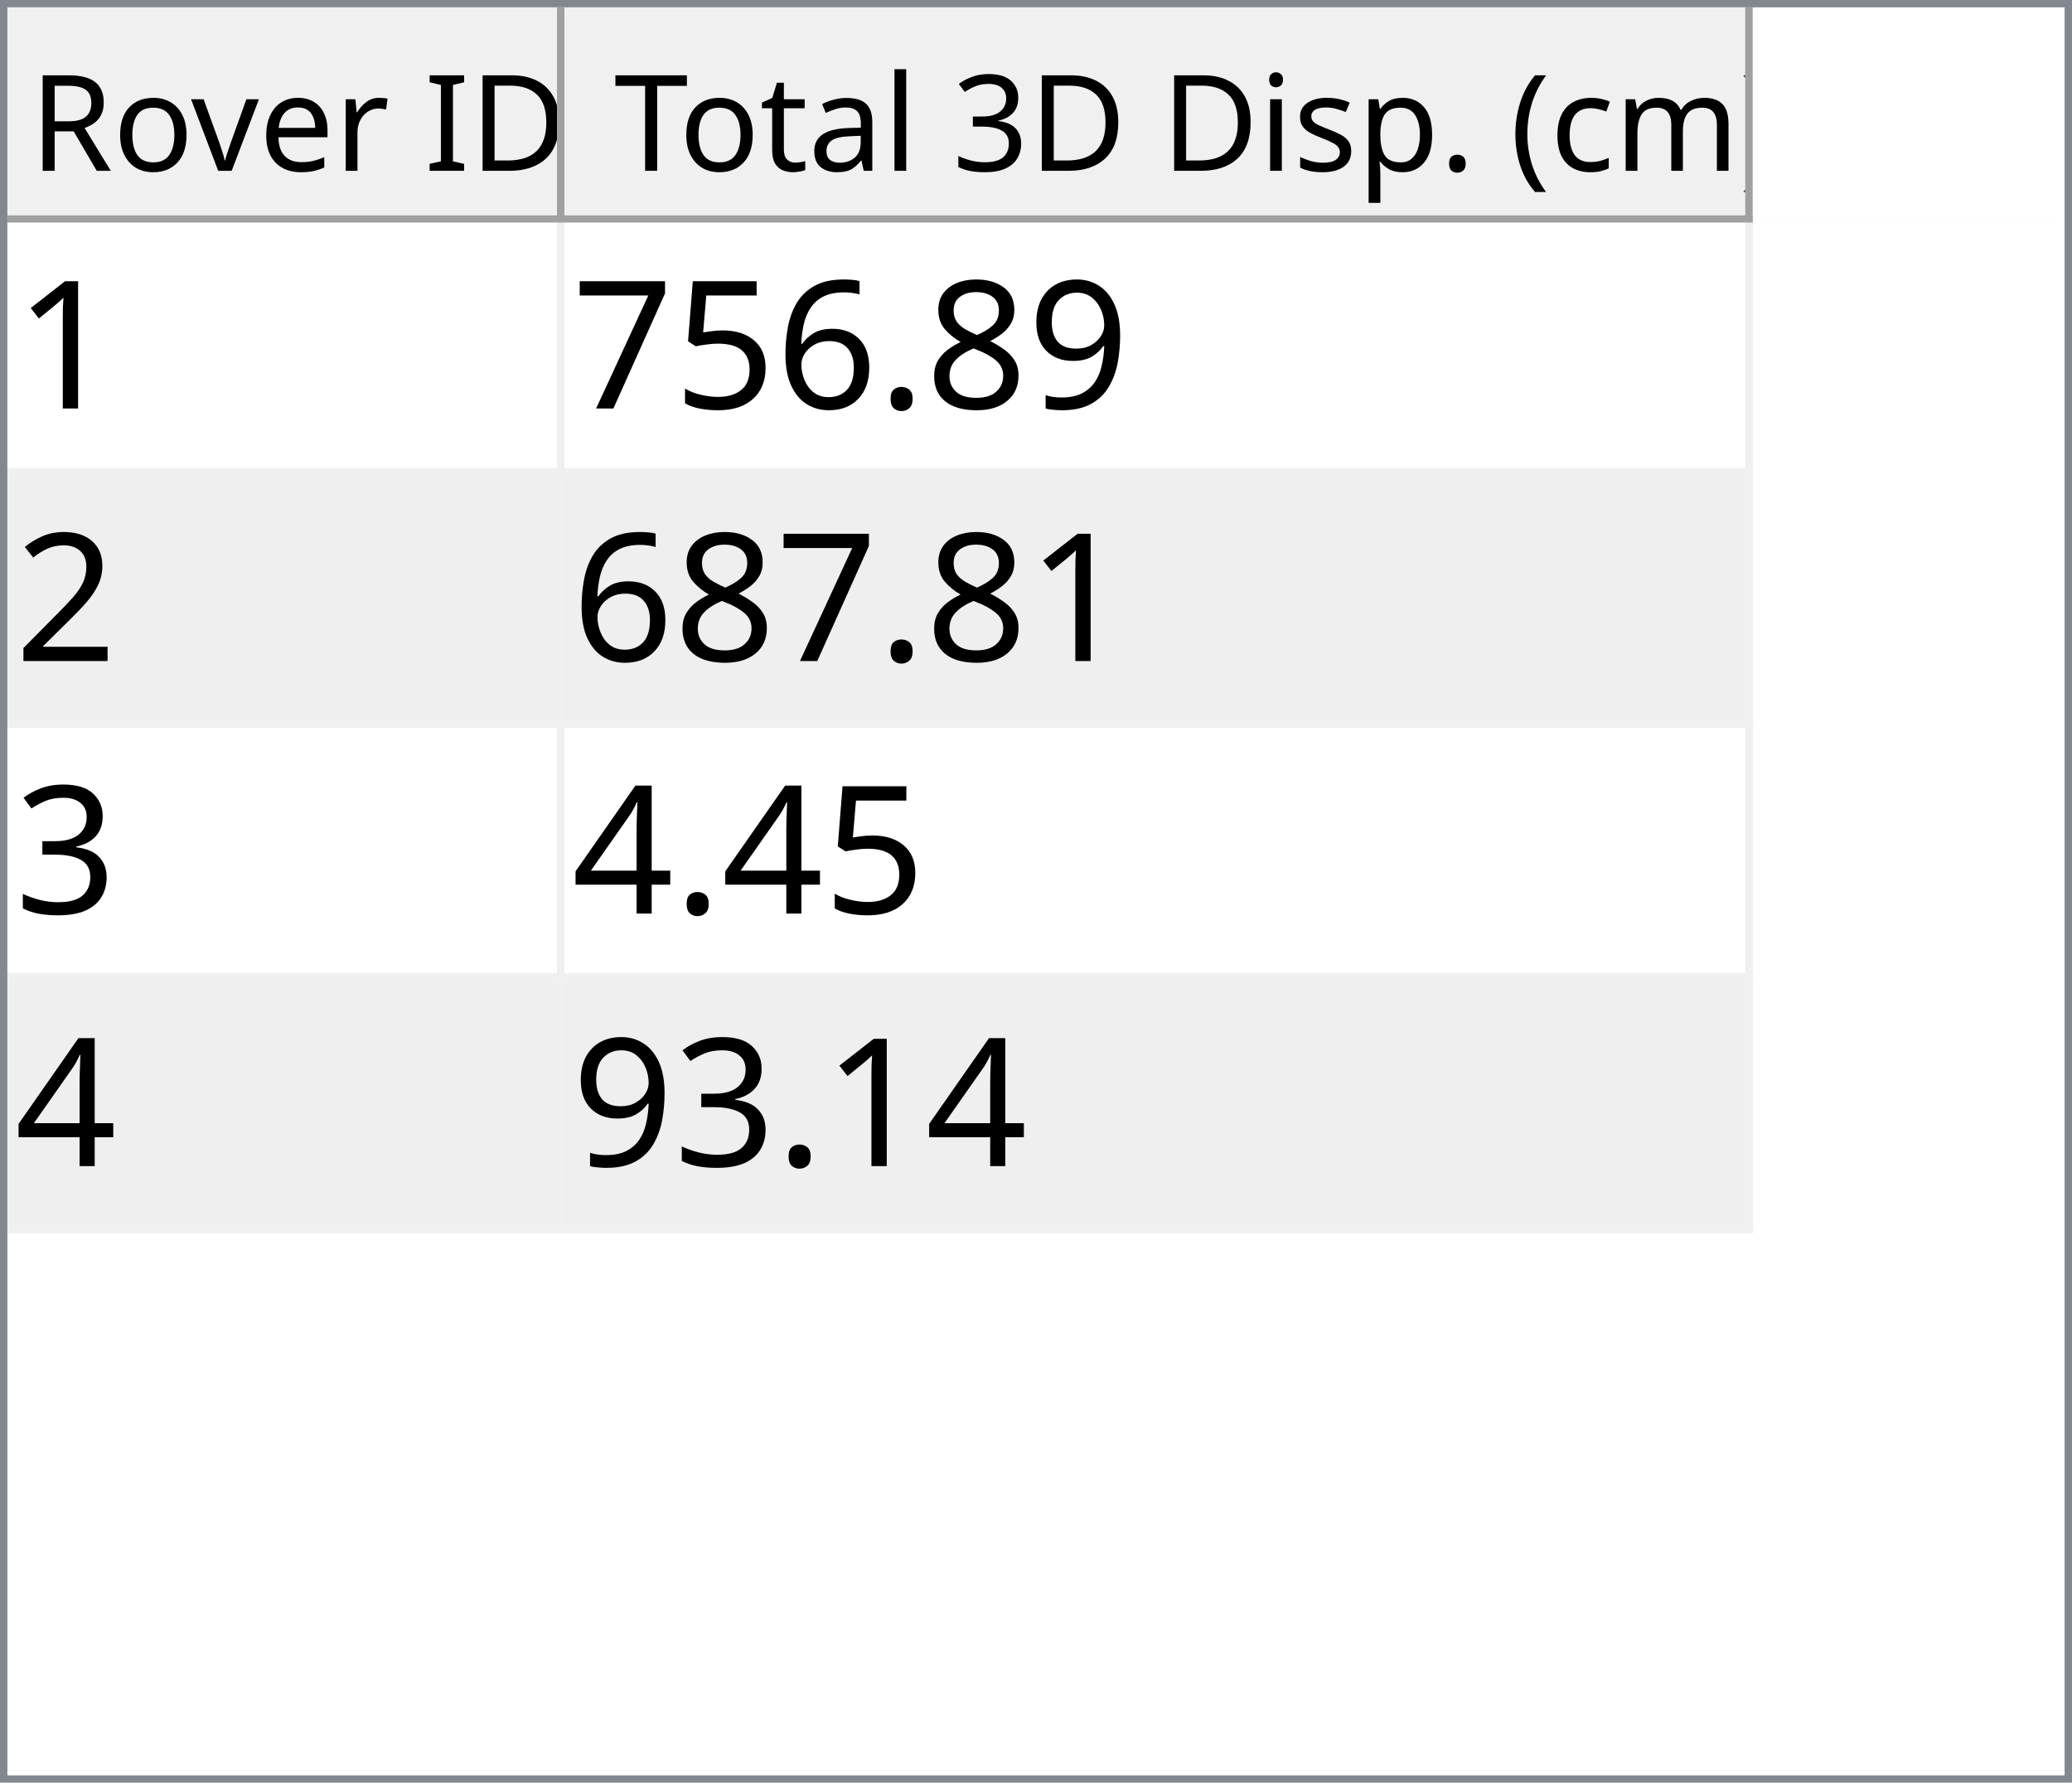
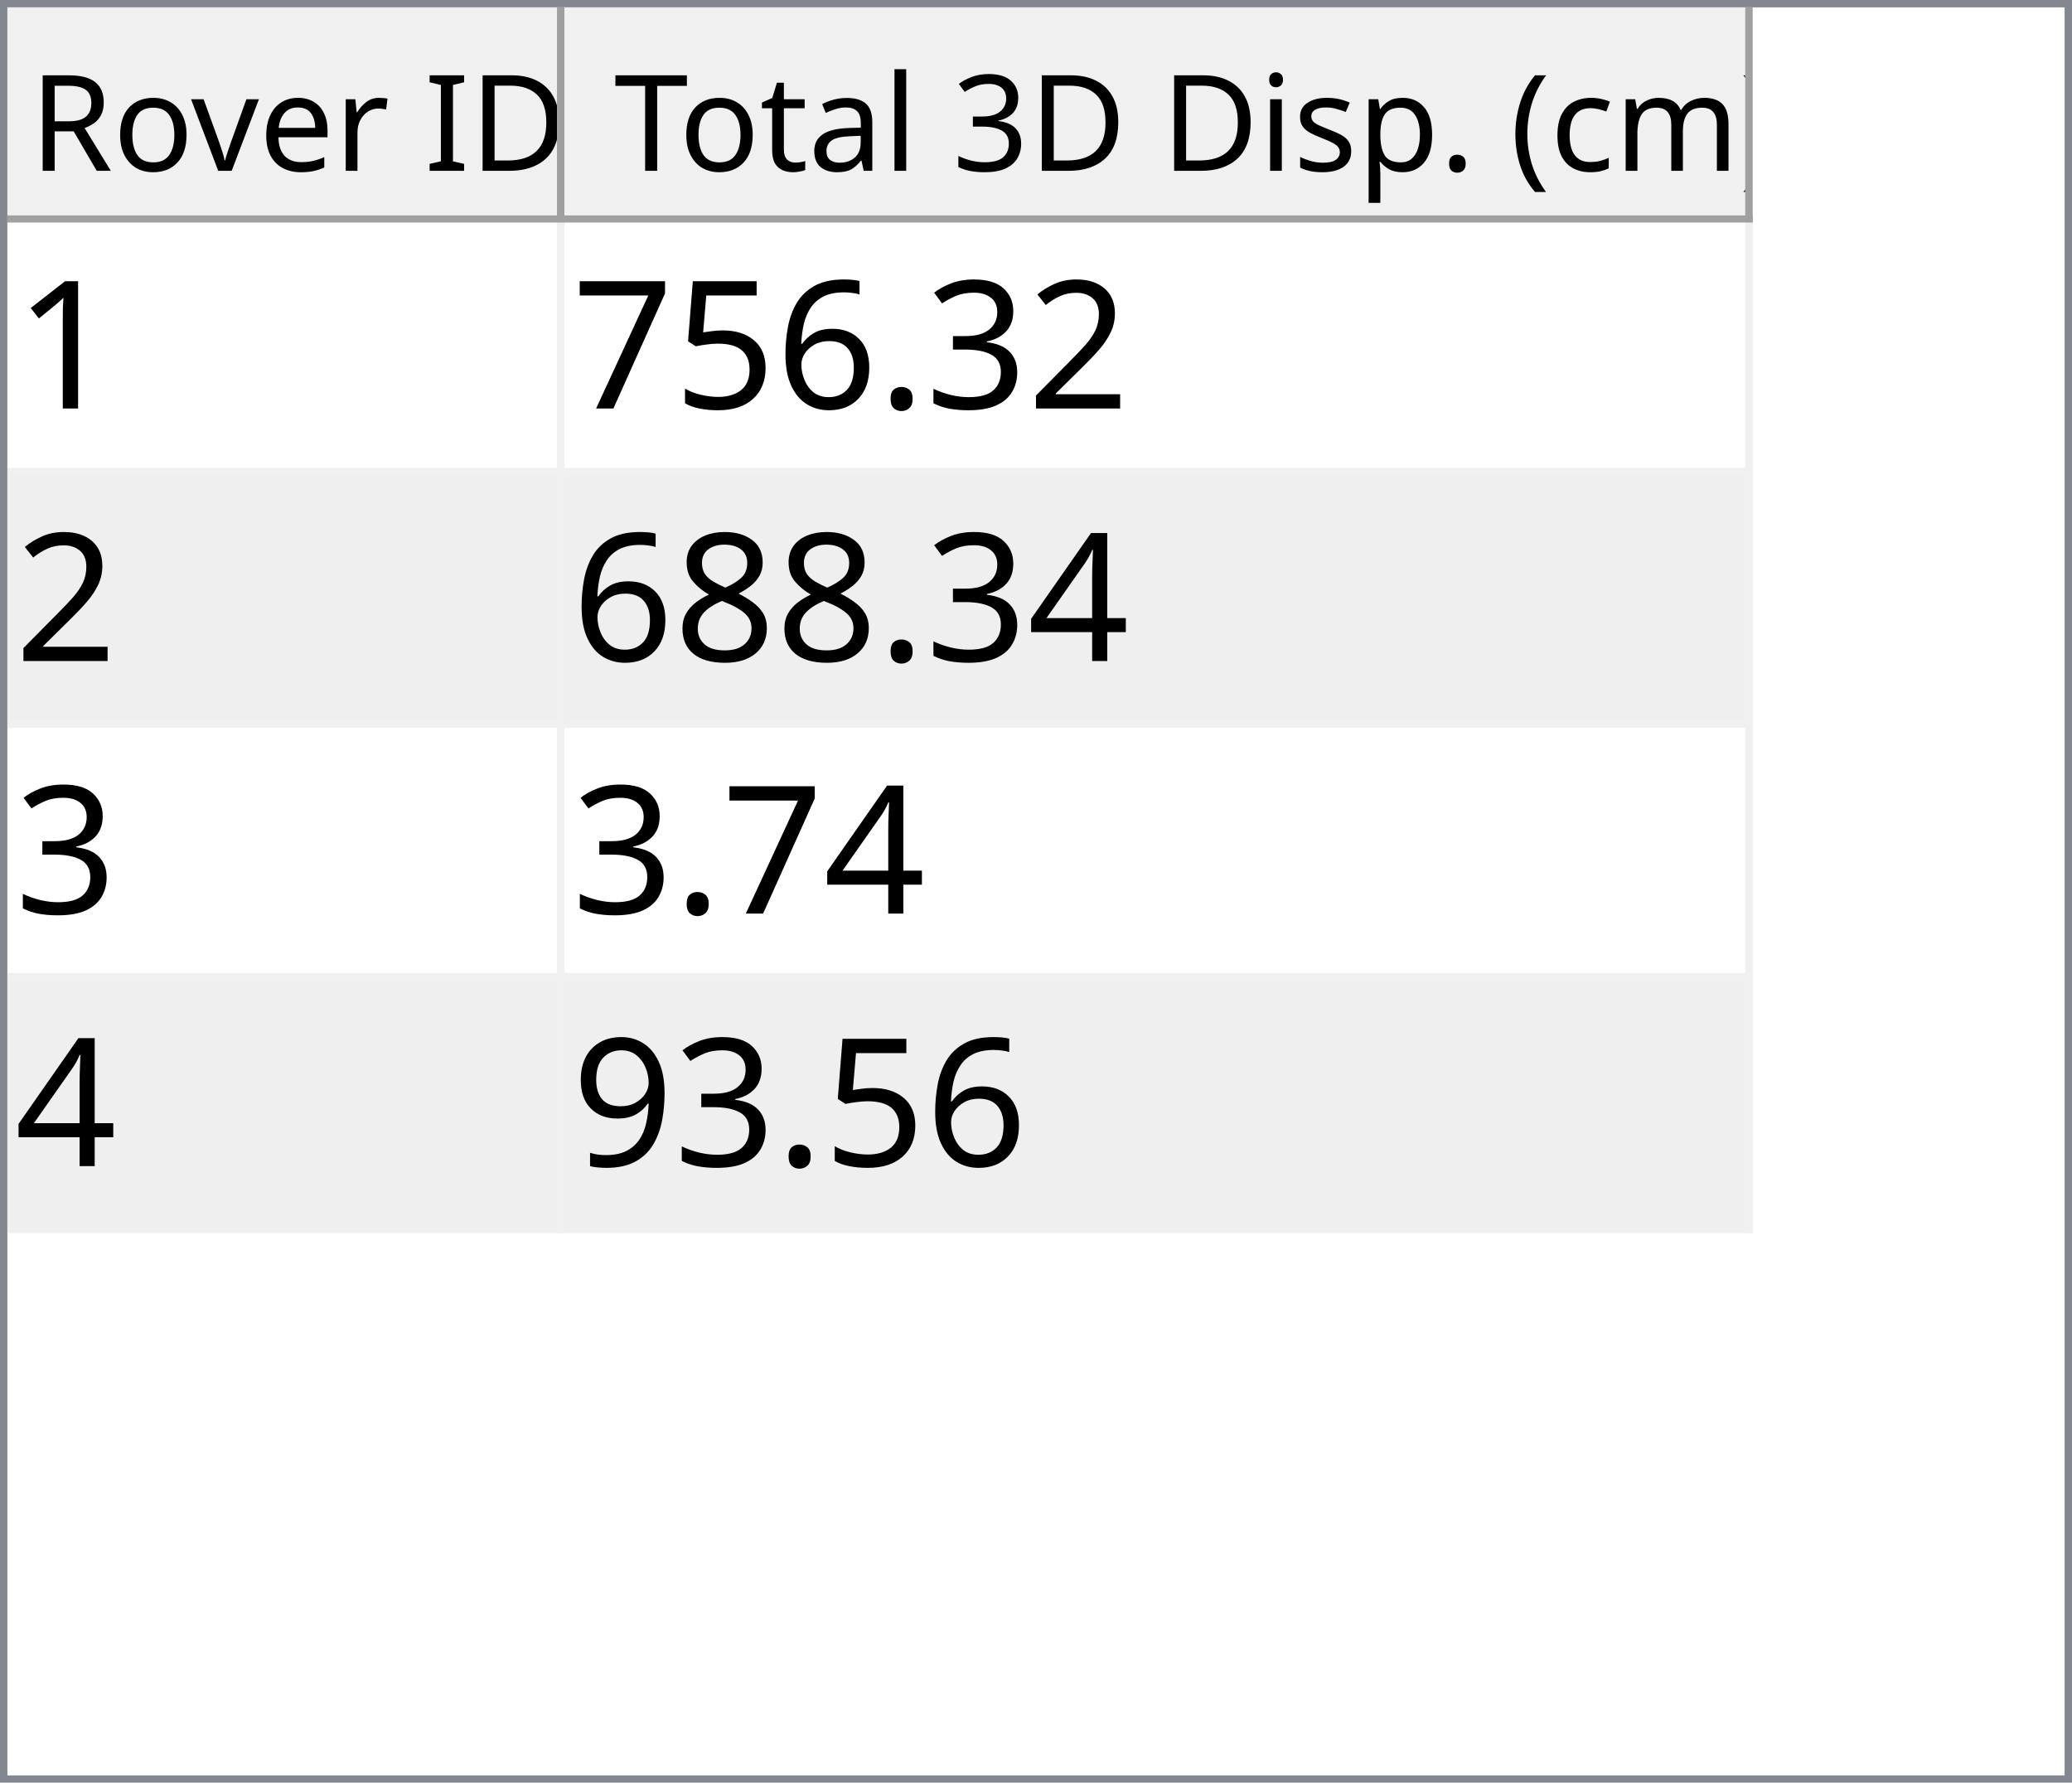
<svg xmlns="http://www.w3.org/2000/svg" style="fill-opacity:1; color-rendering:auto; color-interpolation:auto; text-rendering:auto; stroke:black; stroke-linecap:square; stroke-miterlimit:10; shape-rendering:auto; stroke-opacity:1; fill:black; stroke-dasharray:none; font-weight:normal; stroke-width:1; font-family:'Dialog'; font-style:normal; stroke-linejoin:miter; font-size:12px; stroke-dashoffset:0; image-rendering:auto;" width="279" height="240">
  <defs id="genericDefs" />
  <g>
    <defs id="defs1">
      <clipPath clipPathUnits="userSpaceOnUse" id="clipPath1">
        <path d="M0 0 L279 0 L279 240 L0 240 L0 0 Z" />
      </clipPath>
      <clipPath clipPathUnits="userSpaceOnUse" id="clipPath2">
        <path d="M0 0 L0 240 L279 240 L279 0 Z" />
      </clipPath>
      <clipPath clipPathUnits="userSpaceOnUse" id="clipPath3">
        <path d="M0 0 L0 29 L277 29 L277 0 Z" />
      </clipPath>
      <clipPath clipPathUnits="userSpaceOnUse" id="clipPath4">
        <path d="M0 0 L0 29 L75 29 L75 0 Z" />
      </clipPath>
      <clipPath clipPathUnits="userSpaceOnUse" id="clipPath5">
        <path d="M1 1 L1 28 L74 28 L74 1 Z" />
      </clipPath>
      <clipPath clipPathUnits="userSpaceOnUse" id="clipPath6">
        <path d="M0 0 L0 27 L73 27 L73 0 Z" />
      </clipPath>
      <clipPath clipPathUnits="userSpaceOnUse" id="clipPath7">
        <path d="M-0.5 -0.5 L-0.5 28.5 L74.5 28.5 L74.5 -0.5 Z" />
      </clipPath>
      <clipPath clipPathUnits="userSpaceOnUse" id="clipPath8">
        <path d="M0 0 L0 29 L160 29 L160 0 Z" />
      </clipPath>
      <clipPath clipPathUnits="userSpaceOnUse" id="clipPath9">
        <path d="M1 1 L1 28 L159 28 L159 1 Z" />
      </clipPath>
      <clipPath clipPathUnits="userSpaceOnUse" id="clipPath10">
        <path d="M0 0 L0 27 L158 27 L158 0 Z" />
      </clipPath>
      <clipPath clipPathUnits="userSpaceOnUse" id="clipPath11">
        <path d="M-0.5 -0.5 L-0.5 28.5 L159.5 28.5 L159.5 -0.5 Z" />
      </clipPath>
      <clipPath clipPathUnits="userSpaceOnUse" id="clipPath12">
        <path d="M0 0 L0 209 L277 209 L277 0 Z" />
      </clipPath>
      <clipPath clipPathUnits="userSpaceOnUse" id="clipPath13">
        <path d="M0 0 L0 136 L235 136 L235 0 Z" />
      </clipPath>
      <clipPath clipPathUnits="userSpaceOnUse" id="clipPath14">
        <path d="M-0.5 -0.5 L-0.5 135.5 L234.5 135.5 L234.5 -0.5 Z" />
      </clipPath>
      <clipPath clipPathUnits="userSpaceOnUse" id="clipPath15">
        <path d="M0 0 L0 33 L74 33 L74 0 Z" />
      </clipPath>
      <clipPath clipPathUnits="userSpaceOnUse" id="clipPath16">
        <path d="M0 0 L0 33 L159 33 L159 0 Z" />
      </clipPath>
      <font horiz-adv-x="64.551" id="font1">
        <font-face ascent="107.91" descent="25.098" units-per-em="100" style="font-style:normal; font-family:Segoe UI; font-weight:normal;" />
        <missing-glyph horiz-adv-x="64.551" d="M8.109 0 L8.109 68.266 L56.453 68.266 L56.453 0 L8.109 0 ZM15.328 7.234 L49.219 7.234 L49.219 61.031 L15.328 61.031 L15.328 7.234 Z" />
        <glyph unicode="D" horiz-adv-x="70.117" d="M9.188 0 L9.188 70.016 L28.516 70.016 Q65.531 70.016 65.531 35.891 Q65.531 19.672 55.25 9.836 Q44.969 0 27.734 0 L9.188 0 ZM17.391 62.594 L17.391 7.422 L27.828 7.422 Q41.609 7.422 49.273 14.797 Q56.938 22.172 56.938 35.688 Q56.938 62.594 28.328 62.594 L17.391 62.594 Z" />
        <glyph unicode="I" horiz-adv-x="26.611" d="M17.391 0 L9.188 0 L9.188 70.016 L17.391 70.016 L17.391 0 Z" />
        <glyph unicode=" " horiz-adv-x="27.393" d="" />
        <glyph unicode="r" horiz-adv-x="34.766" d="M34.188 41.891 Q32.078 43.5 28.125 43.5 Q23 43.5 19.555 38.672 Q16.109 33.844 16.109 25.484 L16.109 0 L8.109 0 L8.109 50 L16.109 50 L16.109 39.703 L16.312 39.703 Q18.016 44.969 21.531 47.922 Q25.047 50.875 29.391 50.875 Q32.516 50.875 34.188 50.203 L34.188 41.891 Z" />
        <glyph unicode="e" horiz-adv-x="52.295" d="M48.297 23 L12.984 23 Q13.188 14.656 17.484 10.109 Q21.781 5.562 29.297 5.562 Q37.75 5.562 44.828 11.141 L44.828 3.609 Q38.234 -1.172 27.391 -1.172 Q16.797 -1.172 10.742 5.641 Q4.688 12.453 4.688 24.812 Q4.688 36.469 11.305 43.82 Q17.922 51.172 27.734 51.172 Q37.547 51.172 42.922 44.828 Q48.297 38.484 48.297 27.203 L48.297 23 ZM40.094 29.781 Q40.047 36.719 36.75 40.578 Q33.453 44.438 27.594 44.438 Q21.922 44.438 17.969 40.383 Q14.016 36.328 13.094 29.781 L40.094 29.781 Z" />
        <glyph unicode="v" horiz-adv-x="47.9" d="M47.406 50 L27.484 0 L19.625 0 L0.688 50 L9.469 50 L22.172 13.672 Q23.578 9.672 23.922 6.688 L24.125 6.688 Q24.609 10.453 25.688 13.484 L38.969 50 L47.406 50 Z" />
        <glyph unicode="o" horiz-adv-x="58.594" d="M29 -1.172 Q17.922 -1.172 11.305 5.836 Q4.688 12.844 4.688 24.422 Q4.688 37.016 11.57 44.094 Q18.453 51.172 30.172 51.172 Q41.359 51.172 47.633 44.289 Q53.906 37.406 53.906 25.203 Q53.906 13.234 47.141 6.031 Q40.375 -1.172 29 -1.172 ZM29.594 44.438 Q21.875 44.438 17.383 39.188 Q12.891 33.938 12.891 24.703 Q12.891 15.828 17.43 10.695 Q21.969 5.562 29.594 5.562 Q37.359 5.562 41.531 10.594 Q45.703 15.625 45.703 24.906 Q45.703 34.281 41.531 39.359 Q37.359 44.438 29.594 44.438 Z" />
        <glyph unicode="R" horiz-adv-x="59.814" d="M59.375 0 L49.609 0 L37.891 19.625 Q36.281 22.359 34.766 24.289 Q33.25 26.219 31.664 27.438 Q30.078 28.656 28.25 29.219 Q26.422 29.781 24.125 29.781 L17.391 29.781 L17.391 0 L9.188 0 L9.188 70.016 L30.078 70.016 Q34.672 70.016 38.555 68.867 Q42.438 67.719 45.289 65.375 Q48.141 63.031 49.758 59.547 Q51.375 56.062 51.375 51.375 Q51.375 47.703 50.273 44.656 Q49.172 41.609 47.148 39.211 Q45.125 36.812 42.266 35.133 Q39.406 33.453 35.844 32.516 L35.844 32.328 Q37.594 31.547 38.891 30.547 Q40.188 29.547 41.359 28.18 Q42.531 26.812 43.68 25.078 Q44.828 23.344 46.234 21.047 L59.375 0 ZM17.391 62.594 L17.391 37.203 L28.516 37.203 Q31.594 37.203 34.203 38.133 Q36.812 39.062 38.719 40.797 Q40.625 42.531 41.703 45.047 Q42.781 47.562 42.781 50.688 Q42.781 56.297 39.141 59.445 Q35.5 62.594 28.609 62.594 L17.391 62.594 Z" />
        <glyph unicode=")" horiz-adv-x="30.176" d="M8.297 -15.922 L1.172 -15.922 Q16.406 2.344 16.406 26.812 Q16.406 51.469 1.078 70.016 L8.297 70.016 Q23.531 52.156 23.531 26.703 Q23.531 1.375 8.297 -15.922 Z" />
        <glyph unicode="m" horiz-adv-x="86.133" d="M79.109 0 L71.094 0 L71.094 28.719 Q71.094 37.016 68.531 40.727 Q65.969 44.438 59.906 44.438 Q54.781 44.438 51.195 39.75 Q47.609 35.062 47.609 28.516 L47.609 0 L39.594 0 L39.594 29.688 Q39.594 44.438 28.219 44.438 Q22.953 44.438 19.531 40.016 Q16.109 35.594 16.109 28.516 L16.109 0 L8.109 0 L8.109 50 L16.109 50 L16.109 42.094 L16.312 42.094 Q21.625 51.172 31.844 51.172 Q36.969 51.172 40.773 48.312 Q44.578 45.453 46 40.828 Q51.562 51.172 62.594 51.172 Q79.109 51.172 79.109 30.812 L79.109 0 Z" />
        <glyph unicode="c" horiz-adv-x="46.191" d="M42.188 2.297 Q36.422 -1.172 28.516 -1.172 Q17.828 -1.172 11.258 5.789 Q4.688 12.75 4.688 23.828 Q4.688 36.188 11.766 43.68 Q18.844 51.172 30.672 51.172 Q37.25 51.172 42.281 48.734 L42.281 40.531 Q36.719 44.438 30.375 44.438 Q22.703 44.438 17.797 38.945 Q12.891 33.453 12.891 24.516 Q12.891 15.719 17.508 10.641 Q22.125 5.562 29.891 5.562 Q36.422 5.562 42.188 9.906 L42.188 2.297 Z" />
        <glyph unicode="(" horiz-adv-x="30.176" d="M29.109 -15.922 L21.969 -15.922 Q6.844 1.375 6.844 26.703 Q6.844 52.156 21.969 70.016 L29.203 70.016 Q13.875 51.469 13.875 26.812 Q13.875 2.344 29.109 -15.922 Z" />
        <glyph unicode="." horiz-adv-x="21.68" d="M10.891 -1.078 Q8.641 -1.078 7.055 0.539 Q5.469 2.156 5.469 4.391 Q5.469 6.641 7.055 8.273 Q8.641 9.906 10.891 9.906 Q13.188 9.906 14.797 8.273 Q16.406 6.641 16.406 4.391 Q16.406 2.156 14.797 0.539 Q13.188 -1.078 10.891 -1.078 Z" />
        <glyph unicode="p" horiz-adv-x="58.789" d="M16.312 7.234 L16.109 7.234 L16.109 -23 L8.109 -23 L8.109 50 L16.109 50 L16.109 41.219 L16.312 41.219 Q22.219 51.172 33.594 51.172 Q43.266 51.172 48.688 44.461 Q54.109 37.75 54.109 26.469 Q54.109 13.922 48 6.375 Q41.891 -1.172 31.297 -1.172 Q21.578 -1.172 16.312 7.234 ZM16.109 27.391 L16.109 20.406 Q16.109 14.203 20.141 9.883 Q24.172 5.562 30.375 5.562 Q37.641 5.562 41.773 11.133 Q45.906 16.703 45.906 26.609 Q45.906 34.969 42.047 39.703 Q38.188 44.438 31.594 44.438 Q24.609 44.438 20.359 39.578 Q16.109 34.719 16.109 27.391 Z" />
        <glyph unicode="s" horiz-adv-x="42.432" d="M5.078 1.812 L5.078 10.406 Q11.625 5.562 19.484 5.562 Q30.031 5.562 30.031 12.594 Q30.031 14.594 29.125 15.992 Q28.219 17.391 26.68 18.461 Q25.141 19.531 23.07 20.383 Q21 21.234 18.609 22.172 Q15.281 23.484 12.766 24.828 Q10.25 26.172 8.57 27.859 Q6.891 29.547 6.031 31.695 Q5.172 33.844 5.172 36.719 Q5.172 40.234 6.789 42.945 Q8.406 45.656 11.086 47.484 Q13.766 49.312 17.211 50.242 Q20.656 51.172 24.312 51.172 Q30.812 51.172 35.938 48.922 L35.938 40.828 Q30.422 44.438 23.25 44.438 Q21 44.438 19.195 43.922 Q17.391 43.406 16.094 42.477 Q14.797 41.547 14.086 40.258 Q13.375 38.969 13.375 37.406 Q13.375 35.453 14.086 34.133 Q14.797 32.812 16.164 31.789 Q17.531 30.766 19.484 29.938 Q21.438 29.109 23.922 28.125 Q27.25 26.859 29.883 25.516 Q32.516 24.172 34.375 22.484 Q36.234 20.797 37.234 18.602 Q38.234 16.406 38.234 13.375 Q38.234 9.672 36.602 6.938 Q34.969 4.203 32.234 2.398 Q29.5 0.594 25.93 -0.289 Q22.359 -1.172 18.453 -1.172 Q10.75 -1.172 5.078 1.812 Z" />
        <glyph unicode="i" horiz-adv-x="24.219" d="M12.203 62.703 Q10.062 62.703 8.547 64.164 Q7.031 65.625 7.031 67.875 Q7.031 70.125 8.547 71.609 Q10.062 73.094 12.203 73.094 Q14.406 73.094 15.945 71.609 Q17.484 70.125 17.484 67.875 Q17.484 65.719 15.945 64.211 Q14.406 62.703 12.203 62.703 ZM16.109 0 L8.109 0 L8.109 50 L16.109 50 L16.109 0 Z" />
        <glyph unicode="3" horiz-adv-x="53.906" d="M46.531 19.828 Q46.531 15.094 44.75 11.211 Q42.969 7.328 39.719 4.57 Q36.469 1.812 31.93 0.297 Q27.391 -1.219 21.922 -1.219 Q11.922 -1.219 6 2.594 L6 11.188 Q13.094 5.609 22.219 5.609 Q25.875 5.609 28.828 6.539 Q31.781 7.469 33.906 9.227 Q36.031 10.984 37.18 13.477 Q38.328 15.969 38.328 19.094 Q38.328 32.812 18.797 32.812 L12.984 32.812 L12.984 39.594 L18.5 39.594 Q35.797 39.594 35.797 52.484 Q35.797 64.406 22.609 64.406 Q15.188 64.406 8.688 59.422 L8.688 67.188 Q15.375 71.188 24.609 71.188 Q29 71.188 32.57 69.969 Q36.141 68.75 38.68 66.555 Q41.219 64.359 42.609 61.281 Q44 58.203 44 54.5 Q44 40.672 30.031 36.719 L30.031 36.531 Q33.594 36.141 36.625 34.797 Q39.656 33.453 41.852 31.305 Q44.047 29.156 45.289 26.25 Q46.531 23.344 46.531 19.828 Z" />
        <glyph unicode="l" horiz-adv-x="24.219" d="M16.109 0 L8.109 0 L8.109 74.031 L16.109 74.031 L16.109 0 Z" />
        <glyph unicode="a" horiz-adv-x="50.879" d="M43.891 0 L35.891 0 L35.891 7.812 L35.688 7.812 Q30.469 -1.172 20.312 -1.172 Q12.844 -1.172 8.617 2.781 Q4.391 6.734 4.391 13.281 Q4.391 27.297 20.906 29.594 L35.891 31.688 Q35.891 44.438 25.594 44.438 Q16.547 44.438 9.281 38.281 L9.281 46.484 Q16.656 51.172 26.266 51.172 Q43.891 51.172 43.891 32.516 L43.891 0 ZM35.891 25.297 L23.828 23.641 Q18.266 22.859 15.43 20.875 Q12.594 18.891 12.594 13.875 Q12.594 10.203 15.211 7.883 Q17.828 5.562 22.172 5.562 Q28.125 5.562 32.008 9.742 Q35.891 13.922 35.891 20.312 L35.891 25.297 Z" />
        <glyph unicode="t" horiz-adv-x="33.887" d="M31.297 0.484 Q28.469 -1.078 23.828 -1.078 Q10.688 -1.078 10.688 13.578 L10.688 43.172 L2.094 43.172 L2.094 50 L10.688 50 L10.688 62.203 L18.703 64.797 L18.703 50 L31.297 50 L31.297 43.172 L18.703 43.172 L18.703 14.984 Q18.703 9.969 20.414 7.82 Q22.125 5.672 26.078 5.672 Q29.109 5.672 31.297 7.328 L31.297 0.484 Z" />
        <glyph unicode="T" horiz-adv-x="52.393" d="M50.594 62.594 L30.375 62.594 L30.375 0 L22.172 0 L22.172 62.594 L2 62.594 L2 70.016 L50.594 70.016 L50.594 62.594 Z" />
      </font>
      <font horiz-adv-x="75.0" id="font2">
        <font-face ascent="100.537" descent="21.973" units-per-em="100" style="font-style:normal; font-family:sans-serif; font-weight:normal;" />
        <missing-glyph horiz-adv-x="75.0" d="M12.5 0 L12.5 62.5 L62.5 62.5 L62.5 0 L12.5 0 ZM14.062 1.562 L60.938 1.562 L60.938 60.938 L14.062 60.938 L14.062 1.562 Z" />
        <glyph unicode="1" horiz-adv-x="55.615" d="M37.25 0 L28.469 0 L28.469 56 Q25.297 52.984 20.141 49.953 Q14.984 46.922 10.891 45.406 L10.891 53.906 Q18.266 57.375 23.781 62.305 Q29.297 67.234 31.594 71.875 L37.25 71.875 L37.25 0 Z" />
-         <glyph unicode="9" horiz-adv-x="55.615" d="M5.469 16.547 L13.922 17.328 Q14.984 11.375 18.016 8.688 Q21.047 6 25.781 6 Q29.828 6 32.883 7.859 Q35.938 9.719 37.891 12.82 Q39.844 15.922 41.164 21.195 Q42.484 26.469 42.484 31.938 Q42.484 32.516 42.438 33.688 Q39.797 29.5 35.234 26.883 Q30.672 24.266 25.344 24.266 Q16.453 24.266 10.305 30.711 Q4.156 37.156 4.156 47.703 Q4.156 58.594 10.578 65.234 Q17 71.875 26.656 71.875 Q33.641 71.875 39.43 68.117 Q45.219 64.359 48.219 57.398 Q51.219 50.438 51.219 37.25 Q51.219 23.531 48.242 15.406 Q45.266 7.281 39.383 3.031 Q33.5 -1.219 25.594 -1.219 Q17.188 -1.219 11.867 3.445 Q6.547 8.109 5.469 16.547 ZM41.453 48.141 Q41.453 55.719 37.43 60.156 Q33.406 64.594 27.734 64.594 Q21.875 64.594 17.531 59.812 Q13.188 55.031 13.188 47.406 Q13.188 40.578 17.312 36.305 Q21.438 32.031 27.484 32.031 Q33.594 32.031 37.523 36.305 Q41.453 40.578 41.453 48.141 Z" />
-         <glyph unicode="8" horiz-adv-x="55.615" d="M17.672 38.812 Q12.203 40.828 9.57 44.539 Q6.938 48.25 6.938 53.422 Q6.938 61.234 12.555 66.555 Q18.172 71.875 27.484 71.875 Q36.859 71.875 42.578 66.43 Q48.297 60.984 48.297 53.172 Q48.297 48.188 45.68 44.508 Q43.062 40.828 37.75 38.812 Q44.344 36.672 47.781 31.883 Q51.219 27.094 51.219 20.453 Q51.219 11.281 44.727 5.031 Q38.234 -1.219 27.641 -1.219 Q17.047 -1.219 10.547 5.055 Q4.047 11.328 4.047 20.703 Q4.047 27.688 7.594 32.398 Q11.141 37.109 17.672 38.812 ZM15.922 53.719 Q15.922 48.641 19.195 45.414 Q22.469 42.188 27.688 42.188 Q32.766 42.188 36.016 45.383 Q39.266 48.578 39.266 53.219 Q39.266 58.062 35.914 61.359 Q32.562 64.656 27.594 64.656 Q22.562 64.656 19.242 61.43 Q15.922 58.203 15.922 53.719 ZM13.094 20.656 Q13.094 16.891 14.875 13.375 Q16.656 9.859 20.172 7.93 Q23.688 6 27.734 6 Q34.031 6 38.133 10.055 Q42.234 14.109 42.234 20.359 Q42.234 26.703 38.016 30.859 Q33.797 35.016 27.438 35.016 Q21.234 35.016 17.164 30.914 Q13.094 26.812 13.094 20.656 Z" />
+         <glyph unicode="2" horiz-adv-x="55.615" d="M50.344 8.453 L50.344 0 L3.031 0 Q2.938 3.172 4.047 6.109 Q5.859 10.938 9.836 15.625 Q13.812 20.312 21.344 26.469 Q33.016 36.031 37.117 41.625 Q41.219 47.219 41.219 52.203 Q41.219 57.422 37.477 61.008 Q33.734 64.594 27.734 64.594 Q21.391 64.594 17.578 60.789 Q13.766 56.984 13.719 50.25 L4.688 51.172 Q5.609 61.281 11.664 66.578 Q17.719 71.875 27.938 71.875 Q38.234 71.875 44.242 66.164 Q50.25 60.453 50.25 52 Q50.25 47.703 48.492 43.555 Q46.734 39.406 42.656 34.812 Q38.578 30.219 29.109 22.219 Q21.188 15.578 18.945 13.211 Q16.703 10.844 15.234 8.453 L50.344 8.453 Z" />
+         <glyph unicode="3" horiz-adv-x="55.615" d="M4.203 18.891 L12.984 20.062 Q14.5 12.594 18.141 9.297 Q21.781 6 27 6 Q33.203 6 37.477 10.297 Q41.75 14.594 41.75 20.953 Q41.75 27 37.797 30.93 Q33.844 34.859 27.734 34.859 Q25.25 34.859 21.531 33.891 L22.516 41.609 Q23.391 41.5 23.922 41.5 Q29.547 41.5 34.039 44.43 Q38.531 47.359 38.531 53.469 Q38.531 58.297 35.258 61.477 Q31.984 64.656 26.812 64.656 Q21.688 64.656 18.266 61.43 Q14.844 58.203 13.875 51.766 L5.078 53.328 Q6.688 62.156 12.398 67.016 Q18.109 71.875 26.609 71.875 Q32.469 71.875 37.398 69.359 Q42.328 66.844 44.945 62.5 Q47.562 58.156 47.562 53.266 Q47.562 48.641 45.07 44.828 Q42.578 41.016 37.703 38.766 Q44.047 37.312 47.562 32.695 Q51.078 28.078 51.078 21.141 Q51.078 11.766 44.242 5.25 Q37.406 -1.266 26.953 -1.266 Q17.531 -1.266 11.305 4.352 Q5.078 9.969 4.203 18.891 Z" />
        <glyph unicode="." horiz-adv-x="27.783" d="M9.078 0 L9.078 10.016 L19.094 10.016 L19.094 0 L9.078 0 Z" />
        <glyph unicode="6" horiz-adv-x="55.615" d="M49.75 54.047 L41.016 53.375 Q39.844 58.547 37.703 60.891 Q34.125 64.656 28.906 64.656 Q24.703 64.656 21.531 62.312 Q17.391 59.281 14.992 53.469 Q12.594 47.656 12.5 36.922 Q15.672 41.75 20.266 44.094 Q24.859 46.438 29.891 46.438 Q38.672 46.438 44.852 39.969 Q51.031 33.5 51.031 23.25 Q51.031 16.5 48.125 10.719 Q45.219 4.938 40.141 1.859 Q35.062 -1.219 28.609 -1.219 Q17.625 -1.219 10.695 6.859 Q3.766 14.938 3.766 33.5 Q3.766 54.25 11.422 63.672 Q18.109 71.875 29.438 71.875 Q37.891 71.875 43.289 67.141 Q48.688 62.406 49.75 54.047 ZM13.875 23.188 Q13.875 18.656 15.797 14.508 Q17.719 10.359 21.188 8.18 Q24.656 6 28.469 6 Q34.031 6 38.039 10.492 Q42.047 14.984 42.047 22.703 Q42.047 30.125 38.086 34.398 Q34.125 38.672 28.125 38.672 Q22.172 38.672 18.023 34.398 Q13.875 30.125 13.875 23.188 Z" />
        <glyph unicode="5" horiz-adv-x="55.615" d="M4.156 18.75 L13.375 19.531 Q14.406 12.797 18.141 9.398 Q21.875 6 27.156 6 Q33.5 6 37.891 10.789 Q42.281 15.578 42.281 23.484 Q42.281 31 38.062 35.352 Q33.844 39.703 27 39.703 Q22.75 39.703 19.336 37.773 Q15.922 35.844 13.969 32.766 L5.719 33.844 L12.641 70.609 L48.25 70.609 L48.25 62.203 L19.672 62.203 L15.828 42.969 Q22.266 47.469 29.344 47.469 Q38.719 47.469 45.164 40.969 Q51.609 34.469 51.609 24.266 Q51.609 14.547 45.953 7.469 Q39.062 -1.219 27.156 -1.219 Q17.391 -1.219 11.211 4.25 Q5.031 9.719 4.156 18.75 Z" />
        <glyph unicode="7" horiz-adv-x="55.615" d="M4.734 62.203 L4.734 70.656 L51.078 70.656 L51.078 63.812 Q44.234 56.547 37.523 44.484 Q30.812 32.422 27.156 19.672 Q24.516 10.688 23.781 0 L14.75 0 Q14.891 8.453 18.062 20.414 Q21.234 32.375 27.172 43.484 Q33.109 54.594 39.797 62.203 L4.734 62.203 Z" />
-         <glyph unicode="2" horiz-adv-x="55.615" d="M50.344 8.453 L50.344 0 L3.031 0 Q2.938 3.172 4.047 6.109 Q5.859 10.938 9.836 15.625 Q13.812 20.312 21.344 26.469 Q33.016 36.031 37.117 41.625 Q41.219 47.219 41.219 52.203 Q41.219 57.422 37.477 61.008 Q33.734 64.594 27.734 64.594 Q21.391 64.594 17.578 60.789 Q13.766 56.984 13.719 50.25 L4.688 51.172 Q5.609 61.281 11.664 66.578 Q17.719 71.875 27.938 71.875 Q38.234 71.875 44.242 66.164 Q50.25 60.453 50.25 52 Q50.25 47.703 48.492 43.555 Q46.734 39.406 42.656 34.812 Q38.578 30.219 29.109 22.219 Q21.188 15.578 18.945 13.211 Q16.703 10.844 15.234 8.453 L50.344 8.453 Z" />
-         <glyph unicode="3" horiz-adv-x="55.615" d="M4.203 18.891 L12.984 20.062 Q14.5 12.594 18.141 9.297 Q21.781 6 27 6 Q33.203 6 37.477 10.297 Q41.75 14.594 41.75 20.953 Q41.75 27 37.797 30.93 Q33.844 34.859 27.734 34.859 Q25.25 34.859 21.531 33.891 L22.516 41.609 Q23.391 41.5 23.922 41.5 Q29.547 41.5 34.039 44.43 Q38.531 47.359 38.531 53.469 Q38.531 58.297 35.258 61.477 Q31.984 64.656 26.812 64.656 Q21.688 64.656 18.266 61.43 Q14.844 58.203 13.875 51.766 L5.078 53.328 Q6.688 62.156 12.398 67.016 Q18.109 71.875 26.609 71.875 Q32.469 71.875 37.398 69.359 Q42.328 66.844 44.945 62.5 Q47.562 58.156 47.562 53.266 Q47.562 48.641 45.07 44.828 Q42.578 41.016 37.703 38.766 Q44.047 37.312 47.562 32.695 Q51.078 28.078 51.078 21.141 Q51.078 11.766 44.242 5.25 Q37.406 -1.266 26.953 -1.266 Q17.531 -1.266 11.305 4.352 Q5.078 9.969 4.203 18.891 Z" />
        <glyph unicode="4" horiz-adv-x="55.615" d="M32.328 0 L32.328 17.141 L1.266 17.141 L1.266 25.203 L33.938 71.578 L41.109 71.578 L41.109 25.203 L50.781 25.203 L50.781 17.141 L41.109 17.141 L41.109 0 L32.328 0 ZM32.328 25.203 L32.328 57.469 L9.906 25.203 L32.328 25.203 Z" />
+         <glyph unicode="8" horiz-adv-x="55.615" d="M17.672 38.812 Q12.203 40.828 9.57 44.539 Q6.938 48.25 6.938 53.422 Q6.938 61.234 12.555 66.555 Q18.172 71.875 27.484 71.875 Q36.859 71.875 42.578 66.43 Q48.297 60.984 48.297 53.172 Q48.297 48.188 45.68 44.508 Q43.062 40.828 37.75 38.812 Q44.344 36.672 47.781 31.883 Q51.219 27.094 51.219 20.453 Q51.219 11.281 44.727 5.031 Q38.234 -1.219 27.641 -1.219 Q17.047 -1.219 10.547 5.055 Q4.047 11.328 4.047 20.703 Q4.047 27.688 7.594 32.398 Q11.141 37.109 17.672 38.812 ZM15.922 53.719 Q15.922 48.641 19.195 45.414 Q22.469 42.188 27.688 42.188 Q32.766 42.188 36.016 45.383 Q39.266 48.578 39.266 53.219 Q39.266 58.062 35.914 61.359 Q32.562 64.656 27.594 64.656 Q22.562 64.656 19.242 61.43 Q15.922 58.203 15.922 53.719 ZM13.094 20.656 Q13.094 16.891 14.875 13.375 Q16.656 9.859 20.172 7.93 Q23.688 6 27.734 6 Q34.031 6 38.133 10.055 Q42.234 14.109 42.234 20.359 Q42.234 26.703 38.016 30.859 Q33.797 35.016 27.438 35.016 Q21.234 35.016 17.164 30.914 Q13.094 26.812 13.094 20.656 Z" />
+         <glyph unicode="9" horiz-adv-x="55.615" d="M5.469 16.547 L13.922 17.328 Q14.984 11.375 18.016 8.688 Q21.047 6 25.781 6 Q29.828 6 32.883 7.859 Q35.938 9.719 37.891 12.82 Q39.844 15.922 41.164 21.195 Q42.484 26.469 42.484 31.938 Q42.484 32.516 42.438 33.688 Q39.797 29.5 35.234 26.883 Q30.672 24.266 25.344 24.266 Q16.453 24.266 10.305 30.711 Q4.156 37.156 4.156 47.703 Q4.156 58.594 10.578 65.234 Q17 71.875 26.656 71.875 Q33.641 71.875 39.43 68.117 Q45.219 64.359 48.219 57.398 Q51.219 50.438 51.219 37.25 Q51.219 23.531 48.242 15.406 Q45.266 7.281 39.383 3.031 Q33.5 -1.219 25.594 -1.219 Q17.188 -1.219 11.867 3.445 Q6.547 8.109 5.469 16.547 ZM41.453 48.141 Q41.453 55.719 37.43 60.156 Q33.406 64.594 27.734 64.594 Q21.875 64.594 17.531 59.812 Q13.188 55.031 13.188 47.406 Q13.188 40.578 17.312 36.305 Q21.438 32.031 27.484 32.031 Q33.594 32.031 37.523 36.305 Q41.453 40.578 41.453 48.141 Z" />
      </font>
    </defs>
    <g style="fill:white; stroke:white;">
      <rect x="0" y="0" width="279" style="clip-path:url(#clipPath1); stroke:none;" height="240" />
    </g>
    <g style="fill:white; text-rendering:optimizeSpeed; color-rendering:optimizeSpeed; image-rendering:optimizeSpeed; shape-rendering:crispEdges; stroke:white; color-interpolation:sRGB;">
      <rect x="0" width="279" height="240" y="0" style="stroke:none;" />
      <path style="stroke:none;" d="M0 240 L279 240 L279 0 L0 0 Z" />
    </g>
    <g style="fill:rgb(240,240,240); font-size:18px; font-family:'Segoe UI'; stroke:rgb(240,240,240);">
      <rect x="0" y="0" width="279" style="clip-path:url(#clipPath2); stroke:none;" height="240" />
    </g>
    <g style="fill:rgb(130,135,144); font-size:18px; font-family:'Segoe UI'; stroke:rgb(130,135,144);">
      <path d="M0 0 L279 0 L279 240 L0 240 L0 0 ZM1 1 L278 1 L278 239 L1 239 L1 1 Z" style="fill-rule:evenodd; clip-path:url(#clipPath2); stroke:none;" />
    </g>
    <g style="fill:white; font-size:18px; font-family:'Segoe UI'; stroke:white;" transform="translate(1,1)">
      <rect x="0" y="0" width="277" style="clip-path:url(#clipPath3); stroke:none;" height="29" />
    </g>
    <g style="fill:rgb(240,240,240); font-size:18px; font-family:'Segoe UI'; stroke:rgb(240,240,240);" transform="translate(1,1)">
      <rect x="0" y="0" width="75" style="clip-path:url(#clipPath4); stroke:none;" height="29" />
    </g>
    <g style="font-family:'Segoe UI'; font-size:18px;" transform="translate(2,2)">
      <text x="2" xml:space="preserve" y="21" style="clip-path:url(#clipPath6); stroke:none;">Rover ID</text>
    </g>
    <g transform="translate(1.5,1.5)" style="fill:rgb(160,160,160); font-size:18px; font-family:'Segoe UI'; stroke:rgb(160,160,160); stroke-linejoin:bevel;">
      <line x1="74" x2="74" y1="0" style="fill:none; clip-path:url(#clipPath7);" y2="28" />
    </g>
    <g transform="matrix(1,0,0,1,1,1) translate(0.5,0.5)" style="fill:rgb(160,160,160); font-size:18px; font-family:'Segoe UI'; stroke:rgb(160,160,160); stroke-linejoin:bevel;">
      <line x1="0" x2="74" y1="28" style="fill:none; clip-path:url(#clipPath7);" y2="28" />
    </g>
    <g style="fill:rgb(240,240,240); font-size:18px; font-family:'Segoe UI'; stroke:rgb(240,240,240);" transform="translate(76,1)">
      <rect x="0" y="0" width="160" style="clip-path:url(#clipPath8); stroke:none;" height="29" />
    </g>
    <g style="font-family:'Segoe UI'; font-size:18px;" transform="translate(77,2)">
      <text x="1" xml:space="preserve" y="21" style="clip-path:url(#clipPath10); stroke:none;"> Total 3D Disp. (cm)</text>
    </g>
    <g transform="translate(76.5,1.5)" style="fill:rgb(160,160,160); font-size:18px; font-family:'Segoe UI'; stroke:rgb(160,160,160); stroke-linejoin:bevel;">
      <line x1="159" x2="159" y1="0" style="fill:none; clip-path:url(#clipPath11);" y2="28" />
    </g>
    <g transform="matrix(1,0,0,1,76,1) translate(0.5,0.5)" style="fill:rgb(160,160,160); font-size:18px; font-family:'Segoe UI'; stroke:rgb(160,160,160); stroke-linejoin:bevel;">
      <line x1="0" x2="159" y1="28" style="fill:none; clip-path:url(#clipPath11);" y2="28" />
    </g>
    <g style="fill:white; font-size:18px; font-family:'Segoe UI'; stroke:white;" transform="translate(1,30)">
      <rect x="0" y="0" width="277" style="clip-path:url(#clipPath12); stroke:none;" height="209" />
    </g>
    <g style="fill:rgb(240,240,240); font-size:24px; font-family:sans-serif; stroke:rgb(240,240,240);" transform="translate(1,30)">
      <rect x="0" y="0" width="235" style="clip-path:url(#clipPath13); stroke:none;" height="136" />
      <line transform="translate(0.5,0.5)" x1="0" x2="234" y1="33" style="clip-path:url(#clipPath14); fill:none; stroke-linejoin:bevel;" y2="33" />
    </g>
    <g transform="matrix(1,0,0,1,1,30) translate(0.5,0.5)" style="fill:rgb(240,240,240); font-size:24px; font-family:sans-serif; stroke:rgb(240,240,240); stroke-linejoin:bevel;">
      <line x1="0" x2="234" y1="67" style="fill:none; clip-path:url(#clipPath14);" y2="67" />
    </g>
    <g transform="matrix(1,0,0,1,1,30) translate(0.5,0.5)" style="fill:rgb(240,240,240); font-size:24px; font-family:sans-serif; stroke:rgb(240,240,240); stroke-linejoin:bevel;">
      <line x1="0" x2="234" y1="101" style="fill:none; clip-path:url(#clipPath14);" y2="101" />
    </g>
    <g transform="matrix(1,0,0,1,1,30) translate(0.5,0.5)" style="fill:rgb(240,240,240); font-size:24px; font-family:sans-serif; stroke:rgb(240,240,240); stroke-linejoin:bevel;">
      <line x1="0" x2="234" y1="135" style="fill:none; clip-path:url(#clipPath14);" y2="135" />
    </g>
    <g transform="matrix(1,0,0,1,1,30) translate(0.5,0.5)" style="fill:rgb(240,240,240); font-size:24px; font-family:sans-serif; stroke:rgb(240,240,240); stroke-linejoin:bevel;">
      <line x1="74" x2="74" y1="0" style="fill:none; clip-path:url(#clipPath14);" y2="135" />
    </g>
    <g transform="matrix(1,0,0,1,1,30) translate(0.5,0.5)" style="fill:rgb(240,240,240); font-size:24px; font-family:sans-serif; stroke:rgb(240,240,240); stroke-linejoin:bevel;">
      <line x1="234" x2="234" y1="0" style="fill:none; clip-path:url(#clipPath14);" y2="135" />
    </g>
    <g style="fill:white; font-size:24px; font-family:sans-serif; stroke:white;" transform="matrix(1,0,0,1,1,30)">
      <rect x="0" y="0" width="74" style="clip-path:url(#clipPath15); stroke:none;" height="33" />
      <text x="1" y="25" style="fill:black; clip-path:url(#clipPath15); stroke:none;" xml:space="preserve">1</text>
    </g>
    <g style="fill:white; font-size:24px; font-family:sans-serif; stroke:white;" transform="matrix(1,0,0,1,1,30) translate(75,0)">
      <rect x="0" y="0" width="159" style="clip-path:url(#clipPath16); stroke:none;" height="33" />
-       <text x="1" y="25" style="fill:black; clip-path:url(#clipPath16); stroke:none;" xml:space="preserve">756.89</text>
+       <text x="1" y="25" style="fill:black; clip-path:url(#clipPath16); stroke:none;" xml:space="preserve">756.32</text>
    </g>
    <g style="fill:rgb(239,239,239); font-size:24px; font-family:sans-serif; stroke:rgb(239,239,239);" transform="matrix(1,0,0,1,1,30) translate(0,34)">
      <rect x="0" y="0" width="74" style="clip-path:url(#clipPath15); stroke:none;" height="33" />
      <text x="1" y="25" style="fill:black; clip-path:url(#clipPath15); stroke:none;" xml:space="preserve">2</text>
    </g>
    <g style="fill:rgb(239,239,239); font-size:24px; font-family:sans-serif; stroke:rgb(239,239,239);" transform="matrix(1,0,0,1,1,30) translate(75,34)">
      <rect x="0" y="0" width="159" style="clip-path:url(#clipPath16); stroke:none;" height="33" />
-       <text x="1" y="25" style="fill:black; clip-path:url(#clipPath16); stroke:none;" xml:space="preserve">687.81</text>
+       <text x="1" y="25" style="fill:black; clip-path:url(#clipPath16); stroke:none;" xml:space="preserve">688.34</text>
    </g>
    <g style="fill:white; font-size:24px; font-family:sans-serif; stroke:white;" transform="matrix(1,0,0,1,1,30) translate(0,68)">
      <rect x="0" y="0" width="74" style="clip-path:url(#clipPath15); stroke:none;" height="33" />
      <text x="1" y="25" style="fill:black; clip-path:url(#clipPath15); stroke:none;" xml:space="preserve">3</text>
    </g>
    <g style="fill:white; font-size:24px; font-family:sans-serif; stroke:white;" transform="matrix(1,0,0,1,1,30) translate(75,68)">
      <rect x="0" y="0" width="159" style="clip-path:url(#clipPath16); stroke:none;" height="33" />
-       <text x="1" y="25" style="fill:black; clip-path:url(#clipPath16); stroke:none;" xml:space="preserve">4.45</text>
+       <text x="1" y="25" style="fill:black; clip-path:url(#clipPath16); stroke:none;" xml:space="preserve">3.74</text>
    </g>
    <g style="fill:rgb(239,239,239); font-size:24px; font-family:sans-serif; stroke:rgb(239,239,239);" transform="matrix(1,0,0,1,1,30) translate(0,102)">
      <rect x="0" y="0" width="74" style="clip-path:url(#clipPath15); stroke:none;" height="33" />
      <text x="1" y="25" style="fill:black; clip-path:url(#clipPath15); stroke:none;" xml:space="preserve">4</text>
    </g>
    <g style="fill:rgb(239,239,239); font-size:24px; font-family:sans-serif; stroke:rgb(239,239,239);" transform="matrix(1,0,0,1,1,30) translate(75,102)">
      <rect x="0" y="0" width="159" style="clip-path:url(#clipPath16); stroke:none;" height="33" />
-       <text x="1" y="25" style="fill:black; clip-path:url(#clipPath16); stroke:none;" xml:space="preserve">93.14</text>
+       <text x="1" y="25" style="fill:black; clip-path:url(#clipPath16); stroke:none;" xml:space="preserve">93.56</text>
    </g>
  </g>
</svg>
